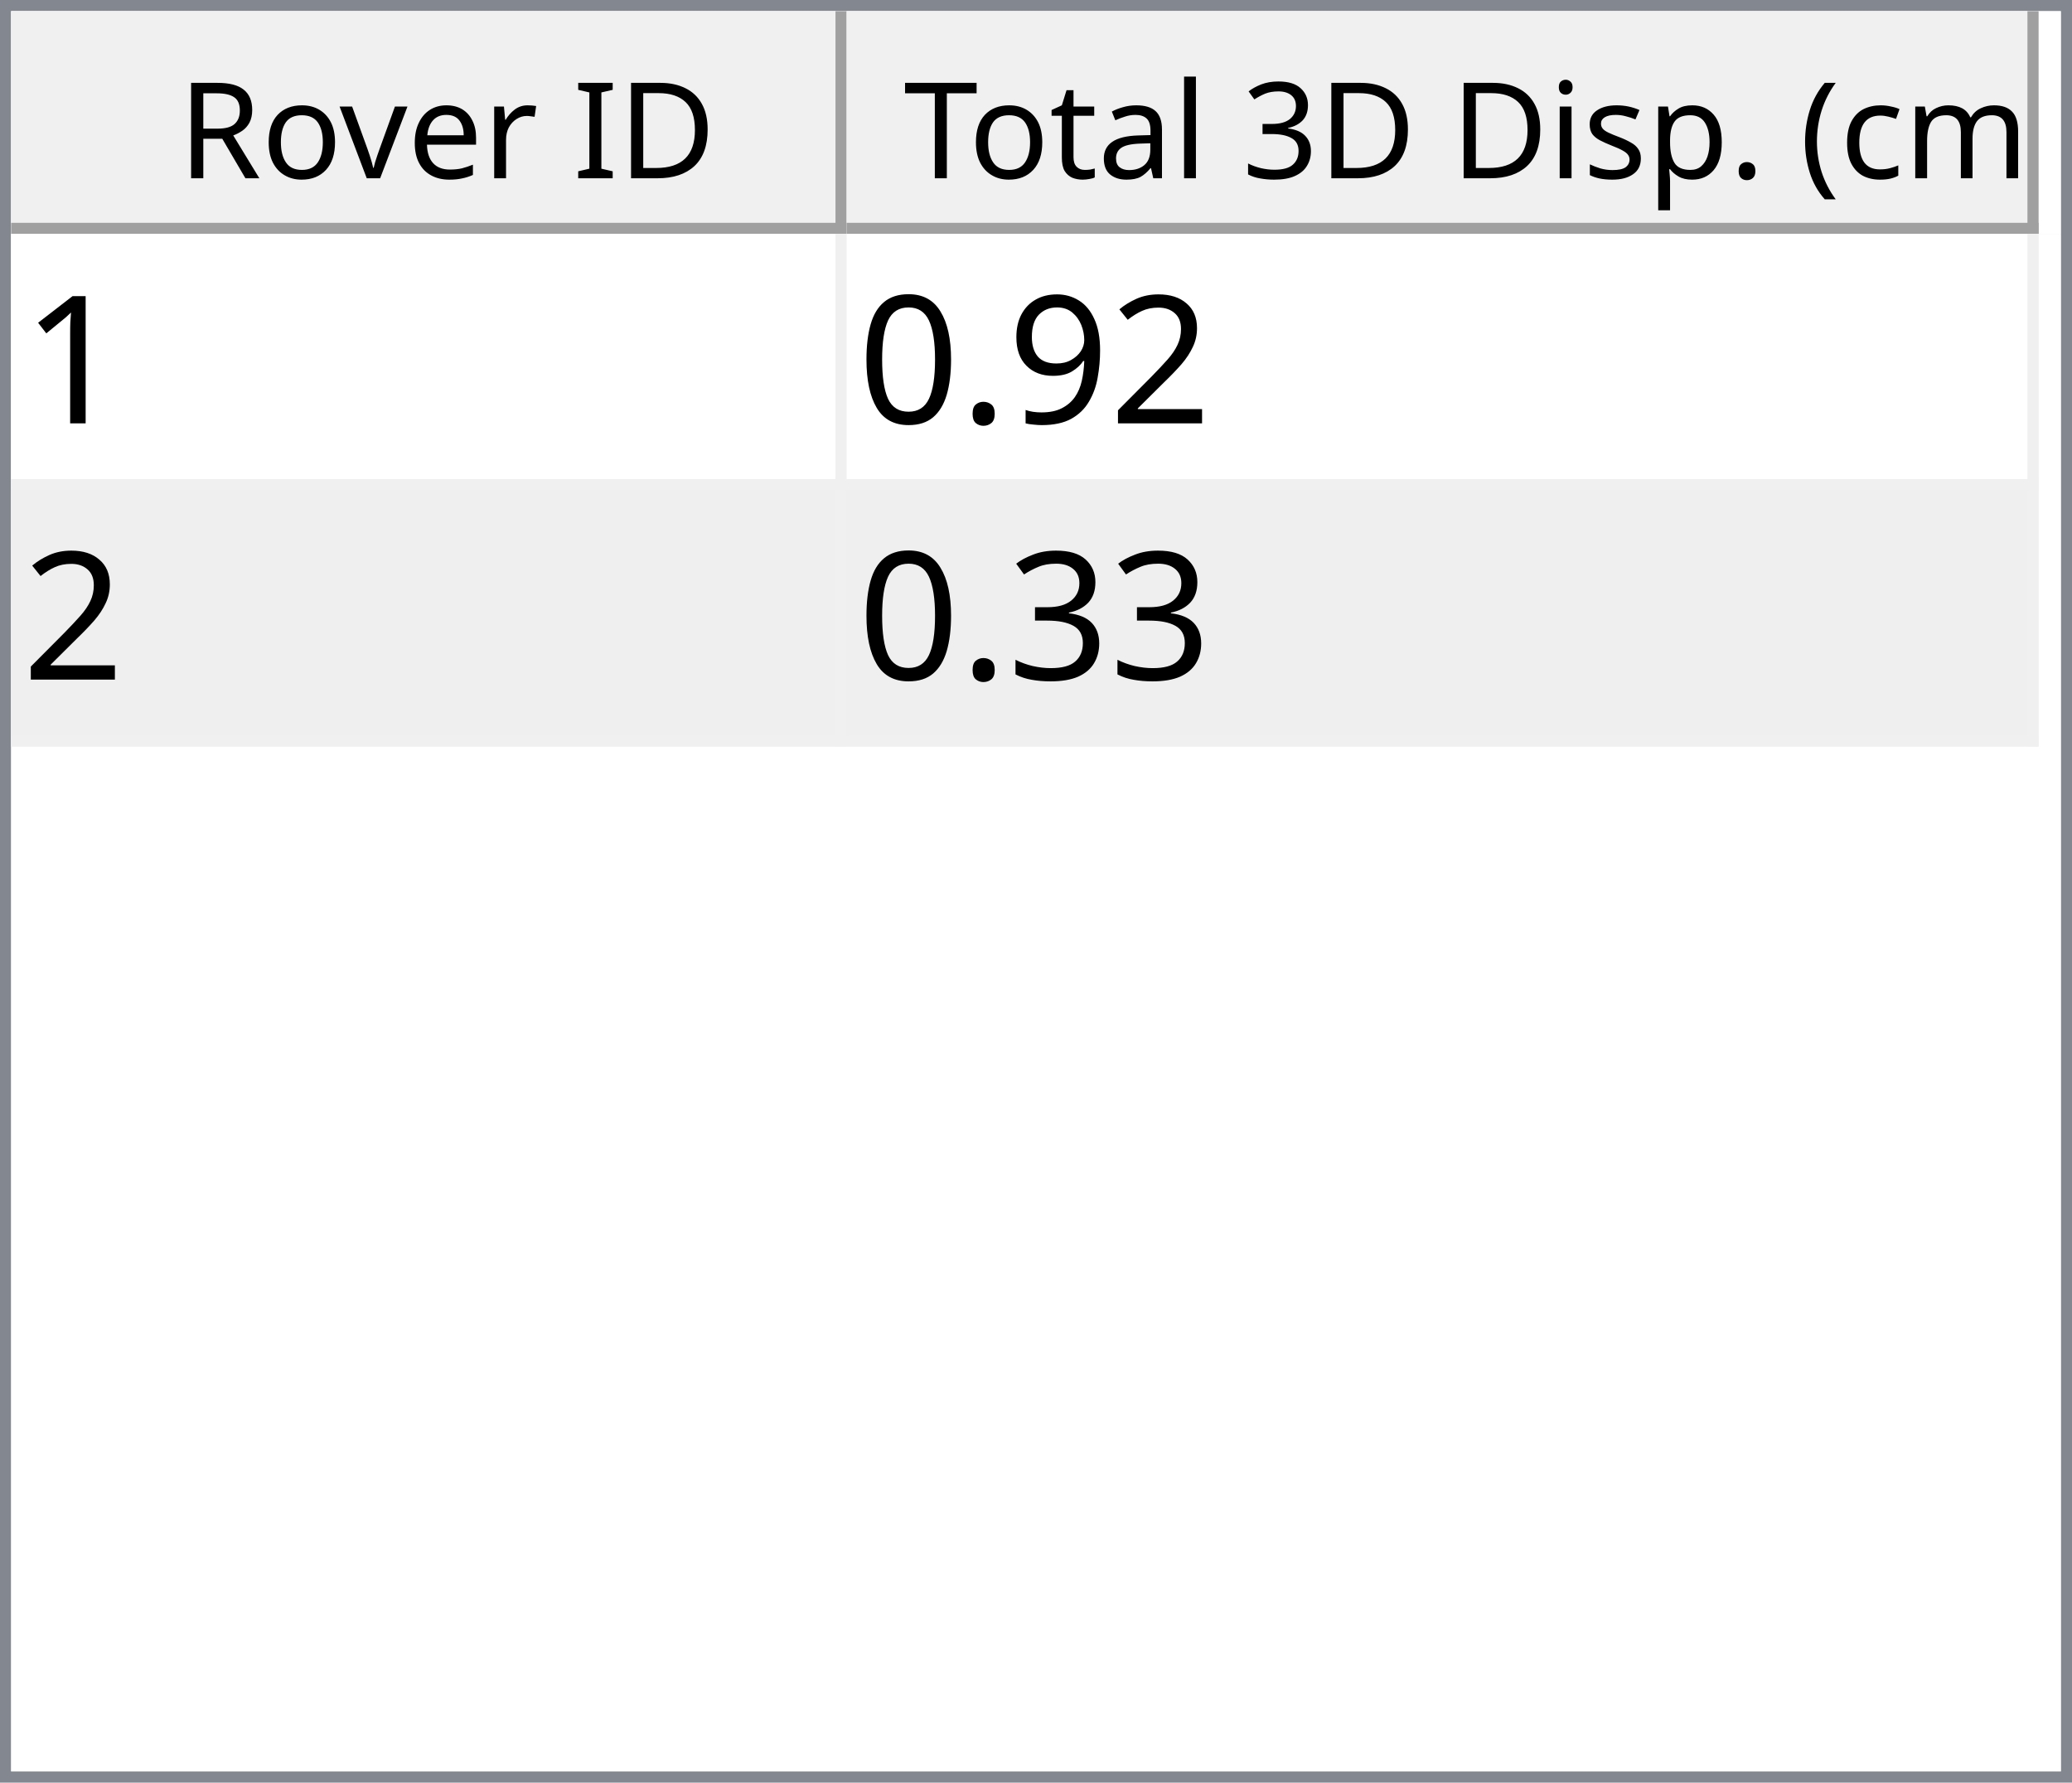
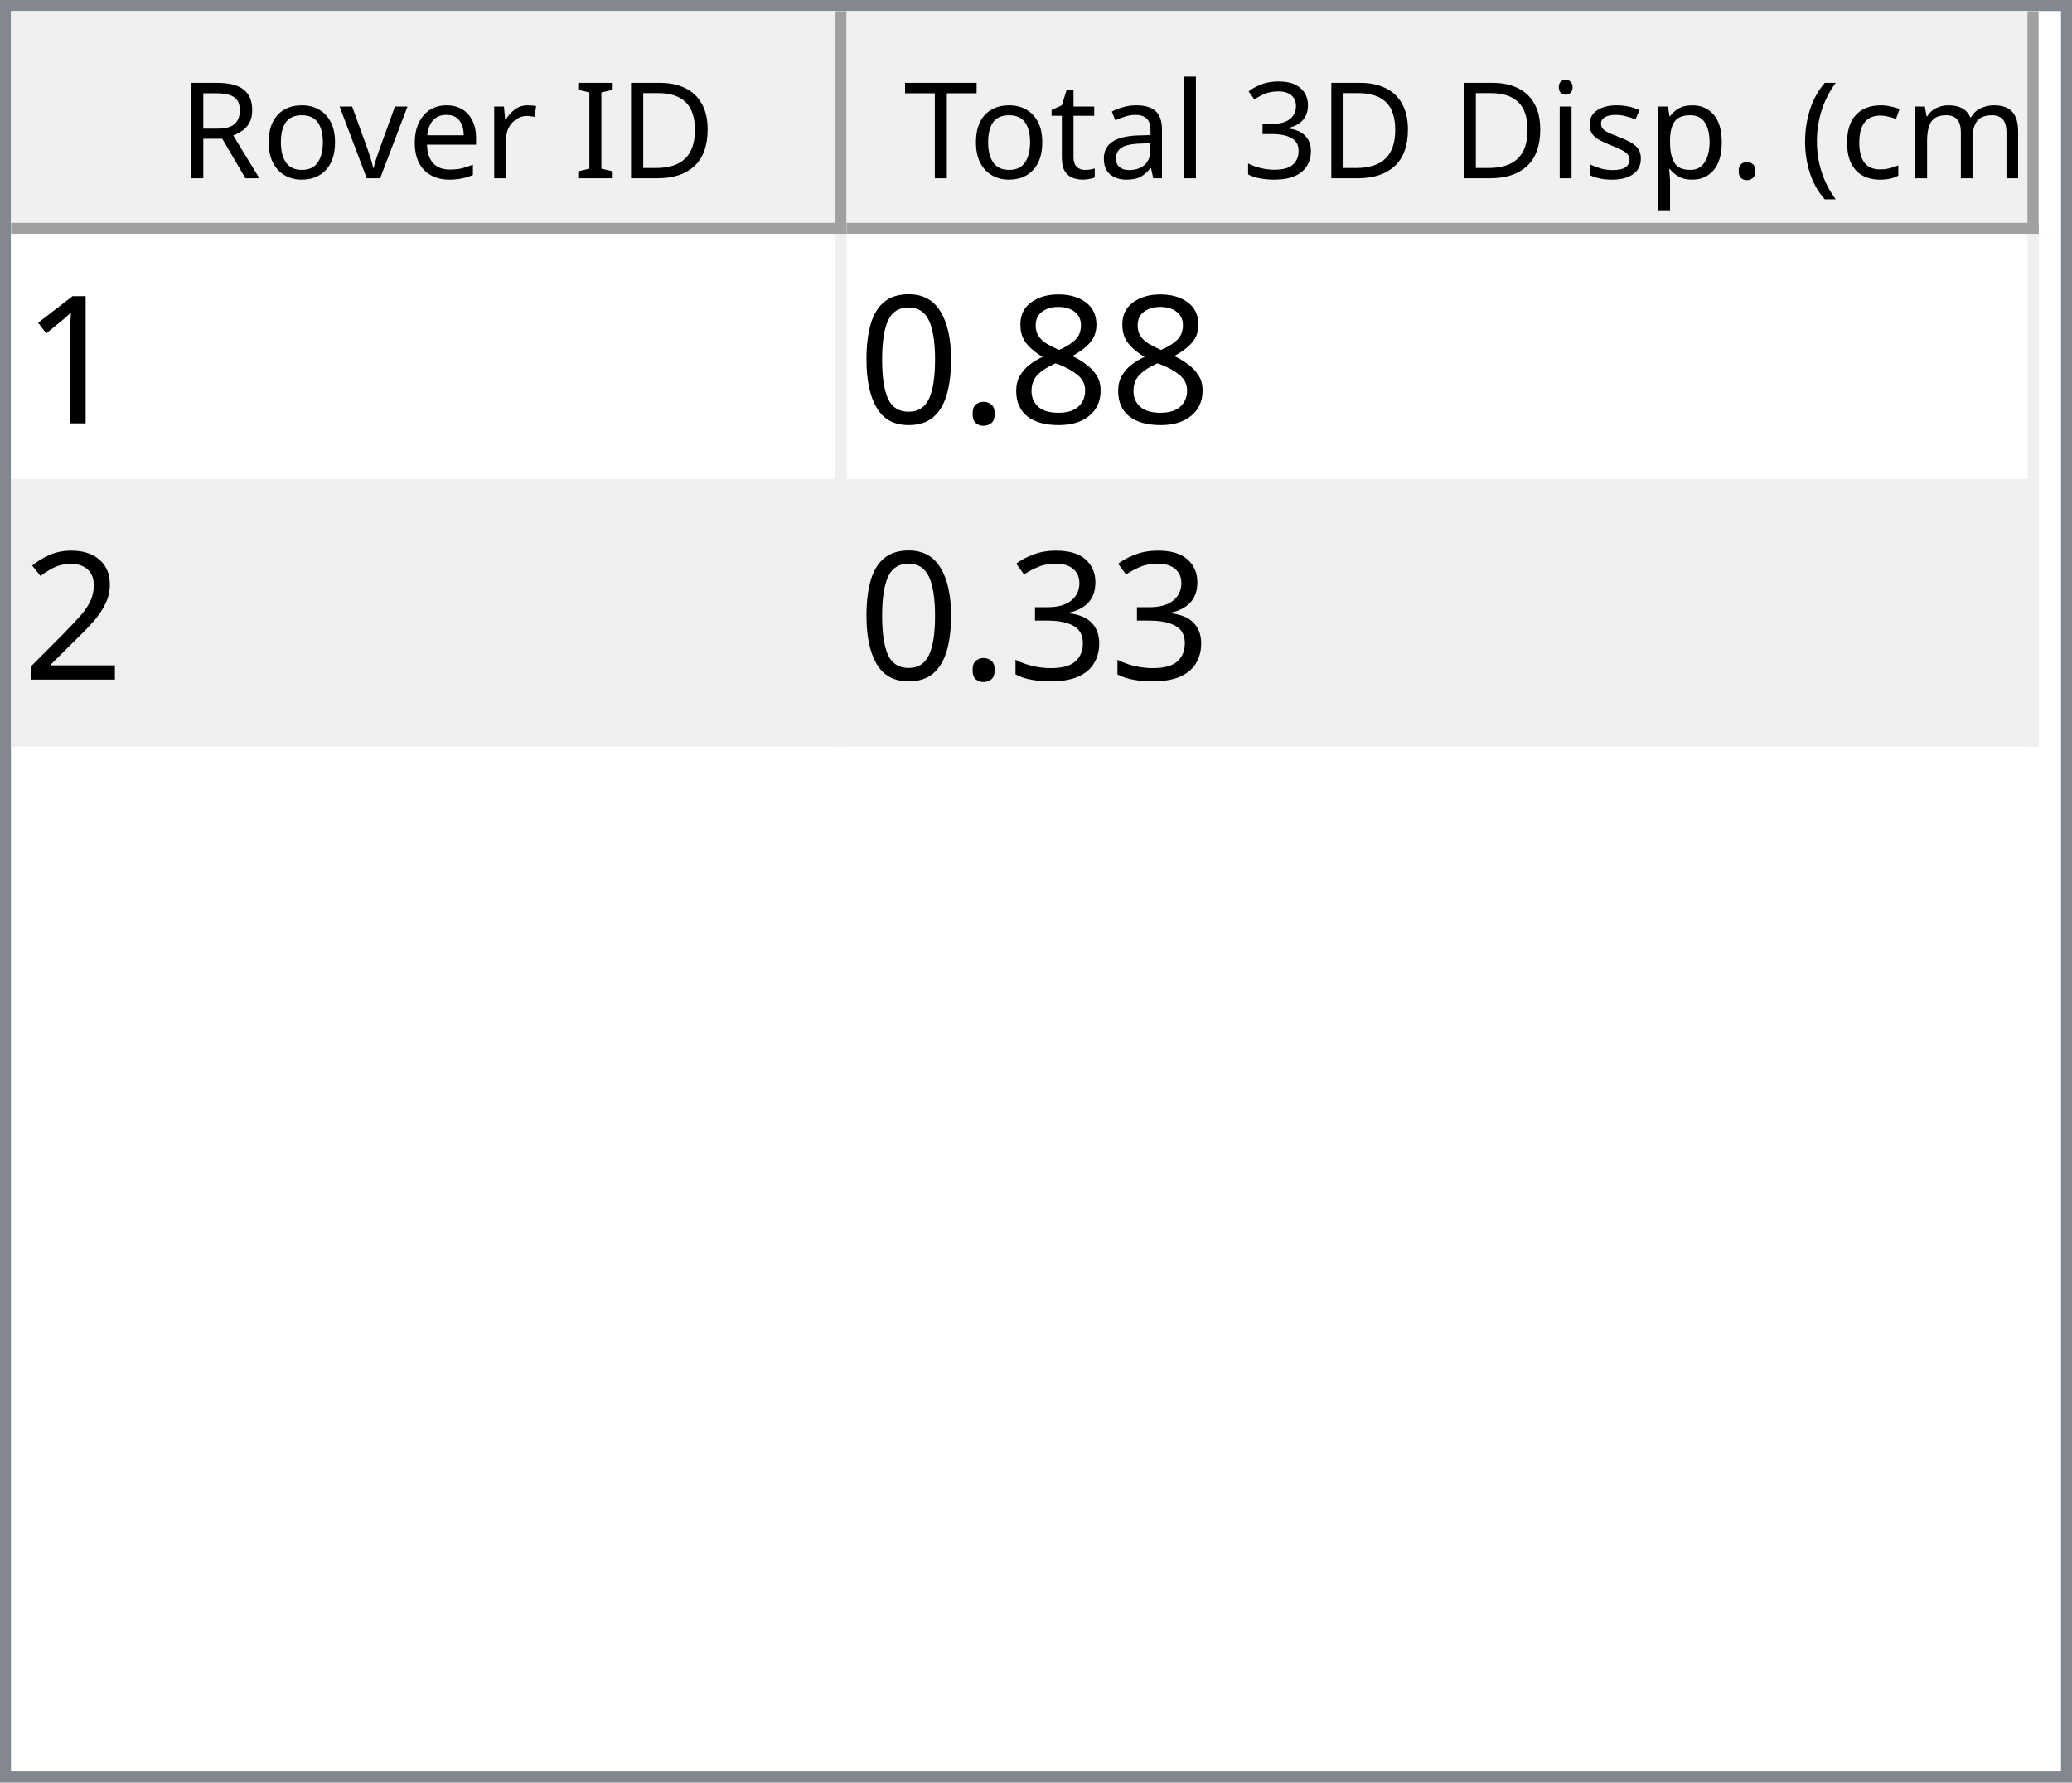
<svg xmlns="http://www.w3.org/2000/svg" style="fill-opacity:1; color-rendering:auto; color-interpolation:auto; text-rendering:auto; stroke:black; stroke-linecap:square; stroke-miterlimit:10; shape-rendering:auto; stroke-opacity:1; fill:black; stroke-dasharray:none; font-weight:normal; stroke-width:1; font-family:'Dialog'; font-style:normal; stroke-linejoin:miter; font-size:12px; stroke-dashoffset:0; image-rendering:auto;" width="186" height="160">
  <defs id="genericDefs" />
  <g>
    <defs id="defs1">
      <clipPath clipPathUnits="userSpaceOnUse" id="clipPath1">
        <path d="M0 0 L186 0 L186 160 L0 160 L0 0 Z" />
      </clipPath>
      <clipPath clipPathUnits="userSpaceOnUse" id="clipPath2">
        <path d="M0 0 L0 160 L186 160 L186 0 Z" />
      </clipPath>
      <clipPath clipPathUnits="userSpaceOnUse" id="clipPath3">
        <path d="M0 0 L0 20 L184 20 L184 0 Z" />
      </clipPath>
      <clipPath clipPathUnits="userSpaceOnUse" id="clipPath4">
        <path d="M0 0 L0 20 L75 20 L75 0 Z" />
      </clipPath>
      <clipPath clipPathUnits="userSpaceOnUse" id="clipPath5">
        <path d="M1 1 L1 19 L74 19 L74 1 Z" />
      </clipPath>
      <clipPath clipPathUnits="userSpaceOnUse" id="clipPath6">
        <path d="M0 0 L0 18 L73 18 L73 0 Z" />
      </clipPath>
      <clipPath clipPathUnits="userSpaceOnUse" id="clipPath7">
        <path d="M-0.5 -0.5 L-0.5 19.5 L74.5 19.5 L74.5 -0.5 Z" />
      </clipPath>
      <clipPath clipPathUnits="userSpaceOnUse" id="clipPath8">
        <path d="M0 0 L0 20 L107 20 L107 0 Z" />
      </clipPath>
      <clipPath clipPathUnits="userSpaceOnUse" id="clipPath9">
        <path d="M1 1 L1 19 L106 19 L106 1 Z" />
      </clipPath>
      <clipPath clipPathUnits="userSpaceOnUse" id="clipPath10">
        <path d="M0 0 L0 18 L105 18 L105 0 Z" />
      </clipPath>
      <clipPath clipPathUnits="userSpaceOnUse" id="clipPath11">
        <path d="M-0.5 -0.5 L-0.5 19.5 L106.5 19.5 L106.5 -0.5 Z" />
      </clipPath>
      <clipPath clipPathUnits="userSpaceOnUse" id="clipPath12">
        <path d="M0 0 L0 138 L184 138 L184 0 Z" />
      </clipPath>
      <clipPath clipPathUnits="userSpaceOnUse" id="clipPath13">
        <path d="M0 0 L0 46 L182 46 L182 0 Z" />
      </clipPath>
      <clipPath clipPathUnits="userSpaceOnUse" id="clipPath14">
        <path d="M-0.5 -0.5 L-0.5 45.5 L181.5 45.5 L181.5 -0.5 Z" />
      </clipPath>
      <clipPath clipPathUnits="userSpaceOnUse" id="clipPath15">
        <path d="M0 0 L0 22 L74 22 L74 0 Z" />
      </clipPath>
      <clipPath clipPathUnits="userSpaceOnUse" id="clipPath16">
        <path d="M0 0 L0 22 L106 22 L106 0 Z" />
      </clipPath>
      <font horiz-adv-x="64.551" id="font1">
        <font-face ascent="107.91" descent="25.098" units-per-em="100" style="font-style:normal; font-family:Segoe UI; font-weight:normal;" />
        <missing-glyph horiz-adv-x="64.551" d="M8.109 0 L8.109 68.266 L56.453 68.266 L56.453 0 L8.109 0 ZM15.328 7.234 L49.219 7.234 L49.219 61.031 L15.328 61.031 L15.328 7.234 Z" />
        <glyph unicode="D" horiz-adv-x="70.117" d="M9.188 0 L9.188 70.016 L28.516 70.016 Q65.531 70.016 65.531 35.891 Q65.531 19.672 55.25 9.836 Q44.969 0 27.734 0 L9.188 0 ZM17.391 62.594 L17.391 7.422 L27.828 7.422 Q41.609 7.422 49.273 14.797 Q56.938 22.172 56.938 35.688 Q56.938 62.594 28.328 62.594 L17.391 62.594 Z" />
        <glyph unicode="I" horiz-adv-x="26.611" d="M17.391 0 L9.188 0 L9.188 70.016 L17.391 70.016 L17.391 0 Z" />
        <glyph unicode=" " horiz-adv-x="27.393" d="" />
        <glyph unicode="r" horiz-adv-x="34.766" d="M34.188 41.891 Q32.078 43.5 28.125 43.5 Q23 43.5 19.555 38.672 Q16.109 33.844 16.109 25.484 L16.109 0 L8.109 0 L8.109 50 L16.109 50 L16.109 39.703 L16.312 39.703 Q18.016 44.969 21.531 47.922 Q25.047 50.875 29.391 50.875 Q32.516 50.875 34.188 50.203 L34.188 41.891 Z" />
        <glyph unicode="e" horiz-adv-x="52.295" d="M48.297 23 L12.984 23 Q13.188 14.656 17.484 10.109 Q21.781 5.562 29.297 5.562 Q37.75 5.562 44.828 11.141 L44.828 3.609 Q38.234 -1.172 27.391 -1.172 Q16.797 -1.172 10.742 5.641 Q4.688 12.453 4.688 24.812 Q4.688 36.469 11.305 43.82 Q17.922 51.172 27.734 51.172 Q37.547 51.172 42.922 44.828 Q48.297 38.484 48.297 27.203 L48.297 23 ZM40.094 29.781 Q40.047 36.719 36.75 40.578 Q33.453 44.438 27.594 44.438 Q21.922 44.438 17.969 40.383 Q14.016 36.328 13.094 29.781 L40.094 29.781 Z" />
        <glyph unicode="v" horiz-adv-x="47.9" d="M47.406 50 L27.484 0 L19.625 0 L0.688 50 L9.469 50 L22.172 13.672 Q23.578 9.672 23.922 6.688 L24.125 6.688 Q24.609 10.453 25.688 13.484 L38.969 50 L47.406 50 Z" />
        <glyph unicode="o" horiz-adv-x="58.594" d="M29 -1.172 Q17.922 -1.172 11.305 5.836 Q4.688 12.844 4.688 24.422 Q4.688 37.016 11.57 44.094 Q18.453 51.172 30.172 51.172 Q41.359 51.172 47.633 44.289 Q53.906 37.406 53.906 25.203 Q53.906 13.234 47.141 6.031 Q40.375 -1.172 29 -1.172 ZM29.594 44.438 Q21.875 44.438 17.383 39.188 Q12.891 33.938 12.891 24.703 Q12.891 15.828 17.43 10.695 Q21.969 5.562 29.594 5.562 Q37.359 5.562 41.531 10.594 Q45.703 15.625 45.703 24.906 Q45.703 34.281 41.531 39.359 Q37.359 44.438 29.594 44.438 Z" />
        <glyph unicode="R" horiz-adv-x="59.814" d="M59.375 0 L49.609 0 L37.891 19.625 Q36.281 22.359 34.766 24.289 Q33.25 26.219 31.664 27.438 Q30.078 28.656 28.25 29.219 Q26.422 29.781 24.125 29.781 L17.391 29.781 L17.391 0 L9.188 0 L9.188 70.016 L30.078 70.016 Q34.672 70.016 38.555 68.867 Q42.438 67.719 45.289 65.375 Q48.141 63.031 49.758 59.547 Q51.375 56.062 51.375 51.375 Q51.375 47.703 50.273 44.656 Q49.172 41.609 47.148 39.211 Q45.125 36.812 42.266 35.133 Q39.406 33.453 35.844 32.516 L35.844 32.328 Q37.594 31.547 38.891 30.547 Q40.188 29.547 41.359 28.18 Q42.531 26.812 43.68 25.078 Q44.828 23.344 46.234 21.047 L59.375 0 ZM17.391 62.594 L17.391 37.203 L28.516 37.203 Q31.594 37.203 34.203 38.133 Q36.812 39.062 38.719 40.797 Q40.625 42.531 41.703 45.047 Q42.781 47.562 42.781 50.688 Q42.781 56.297 39.141 59.445 Q35.5 62.594 28.609 62.594 L17.391 62.594 Z" />
        <glyph unicode=")" horiz-adv-x="30.176" d="M8.297 -15.922 L1.172 -15.922 Q16.406 2.344 16.406 26.812 Q16.406 51.469 1.078 70.016 L8.297 70.016 Q23.531 52.156 23.531 26.703 Q23.531 1.375 8.297 -15.922 Z" />
        <glyph unicode="m" horiz-adv-x="86.133" d="M79.109 0 L71.094 0 L71.094 28.719 Q71.094 37.016 68.531 40.727 Q65.969 44.438 59.906 44.438 Q54.781 44.438 51.195 39.75 Q47.609 35.062 47.609 28.516 L47.609 0 L39.594 0 L39.594 29.688 Q39.594 44.438 28.219 44.438 Q22.953 44.438 19.531 40.016 Q16.109 35.594 16.109 28.516 L16.109 0 L8.109 0 L8.109 50 L16.109 50 L16.109 42.094 L16.312 42.094 Q21.625 51.172 31.844 51.172 Q36.969 51.172 40.773 48.312 Q44.578 45.453 46 40.828 Q51.562 51.172 62.594 51.172 Q79.109 51.172 79.109 30.812 L79.109 0 Z" />
        <glyph unicode="c" horiz-adv-x="46.191" d="M42.188 2.297 Q36.422 -1.172 28.516 -1.172 Q17.828 -1.172 11.258 5.789 Q4.688 12.75 4.688 23.828 Q4.688 36.188 11.766 43.68 Q18.844 51.172 30.672 51.172 Q37.25 51.172 42.281 48.734 L42.281 40.531 Q36.719 44.438 30.375 44.438 Q22.703 44.438 17.797 38.945 Q12.891 33.453 12.891 24.516 Q12.891 15.719 17.508 10.641 Q22.125 5.562 29.891 5.562 Q36.422 5.562 42.188 9.906 L42.188 2.297 Z" />
        <glyph unicode="(" horiz-adv-x="30.176" d="M29.109 -15.922 L21.969 -15.922 Q6.844 1.375 6.844 26.703 Q6.844 52.156 21.969 70.016 L29.203 70.016 Q13.875 51.469 13.875 26.812 Q13.875 2.344 29.109 -15.922 Z" />
        <glyph unicode="." horiz-adv-x="21.68" d="M10.891 -1.078 Q8.641 -1.078 7.055 0.539 Q5.469 2.156 5.469 4.391 Q5.469 6.641 7.055 8.273 Q8.641 9.906 10.891 9.906 Q13.188 9.906 14.797 8.273 Q16.406 6.641 16.406 4.391 Q16.406 2.156 14.797 0.539 Q13.188 -1.078 10.891 -1.078 Z" />
        <glyph unicode="p" horiz-adv-x="58.789" d="M16.312 7.234 L16.109 7.234 L16.109 -23 L8.109 -23 L8.109 50 L16.109 50 L16.109 41.219 L16.312 41.219 Q22.219 51.172 33.594 51.172 Q43.266 51.172 48.688 44.461 Q54.109 37.75 54.109 26.469 Q54.109 13.922 48 6.375 Q41.891 -1.172 31.297 -1.172 Q21.578 -1.172 16.312 7.234 ZM16.109 27.391 L16.109 20.406 Q16.109 14.203 20.141 9.883 Q24.172 5.562 30.375 5.562 Q37.641 5.562 41.773 11.133 Q45.906 16.703 45.906 26.609 Q45.906 34.969 42.047 39.703 Q38.188 44.438 31.594 44.438 Q24.609 44.438 20.359 39.578 Q16.109 34.719 16.109 27.391 Z" />
        <glyph unicode="s" horiz-adv-x="42.432" d="M5.078 1.812 L5.078 10.406 Q11.625 5.562 19.484 5.562 Q30.031 5.562 30.031 12.594 Q30.031 14.594 29.125 15.992 Q28.219 17.391 26.68 18.461 Q25.141 19.531 23.07 20.383 Q21 21.234 18.609 22.172 Q15.281 23.484 12.766 24.828 Q10.25 26.172 8.57 27.859 Q6.891 29.547 6.031 31.695 Q5.172 33.844 5.172 36.719 Q5.172 40.234 6.789 42.945 Q8.406 45.656 11.086 47.484 Q13.766 49.312 17.211 50.242 Q20.656 51.172 24.312 51.172 Q30.812 51.172 35.938 48.922 L35.938 40.828 Q30.422 44.438 23.25 44.438 Q21 44.438 19.195 43.922 Q17.391 43.406 16.094 42.477 Q14.797 41.547 14.086 40.258 Q13.375 38.969 13.375 37.406 Q13.375 35.453 14.086 34.133 Q14.797 32.812 16.164 31.789 Q17.531 30.766 19.484 29.938 Q21.438 29.109 23.922 28.125 Q27.25 26.859 29.883 25.516 Q32.516 24.172 34.375 22.484 Q36.234 20.797 37.234 18.602 Q38.234 16.406 38.234 13.375 Q38.234 9.672 36.602 6.938 Q34.969 4.203 32.234 2.398 Q29.5 0.594 25.93 -0.289 Q22.359 -1.172 18.453 -1.172 Q10.75 -1.172 5.078 1.812 Z" />
        <glyph unicode="i" horiz-adv-x="24.219" d="M12.203 62.703 Q10.062 62.703 8.547 64.164 Q7.031 65.625 7.031 67.875 Q7.031 70.125 8.547 71.609 Q10.062 73.094 12.203 73.094 Q14.406 73.094 15.945 71.609 Q17.484 70.125 17.484 67.875 Q17.484 65.719 15.945 64.211 Q14.406 62.703 12.203 62.703 ZM16.109 0 L8.109 0 L8.109 50 L16.109 50 L16.109 0 Z" />
        <glyph unicode="3" horiz-adv-x="53.906" d="M46.531 19.828 Q46.531 15.094 44.75 11.211 Q42.969 7.328 39.719 4.57 Q36.469 1.812 31.93 0.297 Q27.391 -1.219 21.922 -1.219 Q11.922 -1.219 6 2.594 L6 11.188 Q13.094 5.609 22.219 5.609 Q25.875 5.609 28.828 6.539 Q31.781 7.469 33.906 9.227 Q36.031 10.984 37.18 13.477 Q38.328 15.969 38.328 19.094 Q38.328 32.812 18.797 32.812 L12.984 32.812 L12.984 39.594 L18.5 39.594 Q35.797 39.594 35.797 52.484 Q35.797 64.406 22.609 64.406 Q15.188 64.406 8.688 59.422 L8.688 67.188 Q15.375 71.188 24.609 71.188 Q29 71.188 32.57 69.969 Q36.141 68.75 38.68 66.555 Q41.219 64.359 42.609 61.281 Q44 58.203 44 54.5 Q44 40.672 30.031 36.719 L30.031 36.531 Q33.594 36.141 36.625 34.797 Q39.656 33.453 41.852 31.305 Q44.047 29.156 45.289 26.25 Q46.531 23.344 46.531 19.828 Z" />
        <glyph unicode="l" horiz-adv-x="24.219" d="M16.109 0 L8.109 0 L8.109 74.031 L16.109 74.031 L16.109 0 Z" />
        <glyph unicode="a" horiz-adv-x="50.879" d="M43.891 0 L35.891 0 L35.891 7.812 L35.688 7.812 Q30.469 -1.172 20.312 -1.172 Q12.844 -1.172 8.617 2.781 Q4.391 6.734 4.391 13.281 Q4.391 27.297 20.906 29.594 L35.891 31.688 Q35.891 44.438 25.594 44.438 Q16.547 44.438 9.281 38.281 L9.281 46.484 Q16.656 51.172 26.266 51.172 Q43.891 51.172 43.891 32.516 L43.891 0 ZM35.891 25.297 L23.828 23.641 Q18.266 22.859 15.43 20.875 Q12.594 18.891 12.594 13.875 Q12.594 10.203 15.211 7.883 Q17.828 5.562 22.172 5.562 Q28.125 5.562 32.008 9.742 Q35.891 13.922 35.891 20.312 L35.891 25.297 Z" />
        <glyph unicode="t" horiz-adv-x="33.887" d="M31.297 0.484 Q28.469 -1.078 23.828 -1.078 Q10.688 -1.078 10.688 13.578 L10.688 43.172 L2.094 43.172 L2.094 50 L10.688 50 L10.688 62.203 L18.703 64.797 L18.703 50 L31.297 50 L31.297 43.172 L18.703 43.172 L18.703 14.984 Q18.703 9.969 20.414 7.82 Q22.125 5.672 26.078 5.672 Q29.109 5.672 31.297 7.328 L31.297 0.484 Z" />
        <glyph unicode="T" horiz-adv-x="52.393" d="M50.594 62.594 L30.375 62.594 L30.375 0 L22.172 0 L22.172 62.594 L2 62.594 L2 70.016 L50.594 70.016 L50.594 62.594 Z" />
      </font>
      <font horiz-adv-x="75.0" id="font2">
        <font-face ascent="100.537" descent="21.973" units-per-em="100" style="font-style:normal; font-family:sans-serif; font-weight:normal;" />
        <missing-glyph horiz-adv-x="75.0" d="M12.5 0 L12.5 62.5 L62.5 62.5 L62.5 0 L12.5 0 ZM14.062 1.562 L60.938 1.562 L60.938 60.938 L14.062 60.938 L14.062 1.562 Z" />
        <glyph unicode="1" horiz-adv-x="55.615" d="M37.25 0 L28.469 0 L28.469 56 Q25.297 52.984 20.141 49.953 Q14.984 46.922 10.891 45.406 L10.891 53.906 Q18.266 57.375 23.781 62.305 Q29.297 67.234 31.594 71.875 L37.25 71.875 L37.25 0 Z" />
-         <glyph unicode="2" horiz-adv-x="55.615" d="M50.344 8.453 L50.344 0 L3.031 0 Q2.938 3.172 4.047 6.109 Q5.859 10.938 9.836 15.625 Q13.812 20.312 21.344 26.469 Q33.016 36.031 37.117 41.625 Q41.219 47.219 41.219 52.203 Q41.219 57.422 37.477 61.008 Q33.734 64.594 27.734 64.594 Q21.391 64.594 17.578 60.789 Q13.766 56.984 13.719 50.25 L4.688 51.172 Q5.609 61.281 11.664 66.578 Q17.719 71.875 27.938 71.875 Q38.234 71.875 44.242 66.164 Q50.25 60.453 50.25 52 Q50.25 47.703 48.492 43.555 Q46.734 39.406 42.656 34.812 Q38.578 30.219 29.109 22.219 Q21.188 15.578 18.945 13.211 Q16.703 10.844 15.234 8.453 L50.344 8.453 Z" />
-         <glyph unicode="9" horiz-adv-x="55.615" d="M5.469 16.547 L13.922 17.328 Q14.984 11.375 18.016 8.688 Q21.047 6 25.781 6 Q29.828 6 32.883 7.859 Q35.938 9.719 37.891 12.82 Q39.844 15.922 41.164 21.195 Q42.484 26.469 42.484 31.938 Q42.484 32.516 42.438 33.688 Q39.797 29.5 35.234 26.883 Q30.672 24.266 25.344 24.266 Q16.453 24.266 10.305 30.711 Q4.156 37.156 4.156 47.703 Q4.156 58.594 10.578 65.234 Q17 71.875 26.656 71.875 Q33.641 71.875 39.43 68.117 Q45.219 64.359 48.219 57.398 Q51.219 50.438 51.219 37.25 Q51.219 23.531 48.242 15.406 Q45.266 7.281 39.383 3.031 Q33.5 -1.219 25.594 -1.219 Q17.188 -1.219 11.867 3.445 Q6.547 8.109 5.469 16.547 ZM41.453 48.141 Q41.453 55.719 37.43 60.156 Q33.406 64.594 27.734 64.594 Q21.875 64.594 17.531 59.812 Q13.188 55.031 13.188 47.406 Q13.188 40.578 17.312 36.305 Q21.438 32.031 27.484 32.031 Q33.594 32.031 37.523 36.305 Q41.453 40.578 41.453 48.141 Z" />
+         <glyph unicode="8" horiz-adv-x="55.615" d="M17.672 38.812 Q12.203 40.828 9.57 44.539 Q6.938 48.25 6.938 53.422 Q6.938 61.234 12.555 66.555 Q18.172 71.875 27.484 71.875 Q36.859 71.875 42.578 66.43 Q48.297 60.984 48.297 53.172 Q48.297 48.188 45.68 44.508 Q43.062 40.828 37.75 38.812 Q44.344 36.672 47.781 31.883 Q51.219 27.094 51.219 20.453 Q51.219 11.281 44.727 5.031 Q38.234 -1.219 27.641 -1.219 Q17.047 -1.219 10.547 5.055 Q4.047 11.328 4.047 20.703 Q4.047 27.688 7.594 32.398 Q11.141 37.109 17.672 38.812 ZM15.922 53.719 Q15.922 48.641 19.195 45.414 Q22.469 42.188 27.688 42.188 Q32.766 42.188 36.016 45.383 Q39.266 48.578 39.266 53.219 Q39.266 58.062 35.914 61.359 Q32.562 64.656 27.594 64.656 Q22.562 64.656 19.242 61.43 Q15.922 58.203 15.922 53.719 ZM13.094 20.656 Q13.094 16.891 14.875 13.375 Q16.656 9.859 20.172 7.93 Q23.688 6 27.734 6 Q34.031 6 38.133 10.055 Q42.234 14.109 42.234 20.359 Q42.234 26.703 38.016 30.859 Q33.797 35.016 27.438 35.016 Q21.234 35.016 17.164 30.914 Q13.094 26.812 13.094 20.656 Z" />
        <glyph unicode="." horiz-adv-x="27.783" d="M9.078 0 L9.078 10.016 L19.094 10.016 L19.094 0 L9.078 0 Z" />
        <glyph unicode="0" horiz-adv-x="55.615" d="M4.156 35.297 Q4.156 48 6.766 55.742 Q9.375 63.484 14.523 67.68 Q19.672 71.875 27.484 71.875 Q33.25 71.875 37.594 69.555 Q41.938 67.234 44.773 62.867 Q47.609 58.5 49.219 52.227 Q50.828 45.953 50.828 35.297 Q50.828 22.703 48.242 14.969 Q45.656 7.234 40.508 3.008 Q35.359 -1.219 27.484 -1.219 Q17.141 -1.219 11.234 6.203 Q4.156 15.141 4.156 35.297 ZM13.188 35.297 Q13.188 17.672 17.312 11.836 Q21.438 6 27.484 6 Q33.547 6 37.672 11.859 Q41.797 17.719 41.797 35.297 Q41.797 52.984 37.672 58.789 Q33.547 64.594 27.391 64.594 Q21.344 64.594 17.719 59.469 Q13.188 52.938 13.188 35.297 Z" />
+         <glyph unicode="2" horiz-adv-x="55.615" d="M50.344 8.453 L50.344 0 L3.031 0 Q2.938 3.172 4.047 6.109 Q5.859 10.938 9.836 15.625 Q13.812 20.312 21.344 26.469 Q33.016 36.031 37.117 41.625 Q41.219 47.219 41.219 52.203 Q41.219 57.422 37.477 61.008 Q33.734 64.594 27.734 64.594 Q21.391 64.594 17.578 60.789 Q13.766 56.984 13.719 50.25 L4.688 51.172 Q5.609 61.281 11.664 66.578 Q17.719 71.875 27.938 71.875 Q38.234 71.875 44.242 66.164 Q50.25 60.453 50.25 52 Q50.25 47.703 48.492 43.555 Q46.734 39.406 42.656 34.812 Q38.578 30.219 29.109 22.219 Q21.188 15.578 18.945 13.211 Q16.703 10.844 15.234 8.453 L50.344 8.453 Z" />
        <glyph unicode="3" horiz-adv-x="55.615" d="M4.203 18.891 L12.984 20.062 Q14.5 12.594 18.141 9.297 Q21.781 6 27 6 Q33.203 6 37.477 10.297 Q41.75 14.594 41.75 20.953 Q41.75 27 37.797 30.93 Q33.844 34.859 27.734 34.859 Q25.25 34.859 21.531 33.891 L22.516 41.609 Q23.391 41.5 23.922 41.5 Q29.547 41.5 34.039 44.43 Q38.531 47.359 38.531 53.469 Q38.531 58.297 35.258 61.477 Q31.984 64.656 26.812 64.656 Q21.688 64.656 18.266 61.43 Q14.844 58.203 13.875 51.766 L5.078 53.328 Q6.688 62.156 12.398 67.016 Q18.109 71.875 26.609 71.875 Q32.469 71.875 37.398 69.359 Q42.328 66.844 44.945 62.5 Q47.562 58.156 47.562 53.266 Q47.562 48.641 45.07 44.828 Q42.578 41.016 37.703 38.766 Q44.047 37.312 47.562 32.695 Q51.078 28.078 51.078 21.141 Q51.078 11.766 44.242 5.25 Q37.406 -1.266 26.953 -1.266 Q17.531 -1.266 11.305 4.352 Q5.078 9.969 4.203 18.891 Z" />
      </font>
    </defs>
    <g style="fill:white; stroke:white;">
      <rect x="0" y="0" width="186" style="clip-path:url(#clipPath1); stroke:none;" height="160" />
    </g>
    <g style="fill:white; text-rendering:optimizeSpeed; color-rendering:optimizeSpeed; image-rendering:optimizeSpeed; shape-rendering:crispEdges; stroke:white; color-interpolation:sRGB;">
      <rect x="0" width="186" height="160" y="0" style="stroke:none;" />
      <path style="stroke:none;" d="M0 160 L186 160 L186 0 L0 0 Z" />
    </g>
    <g style="fill:rgb(240,240,240); font-family:'Segoe UI'; stroke:rgb(240,240,240);">
      <rect x="0" y="0" width="186" style="clip-path:url(#clipPath2); stroke:none;" height="160" />
    </g>
    <g style="fill:rgb(130,135,144); font-family:'Segoe UI'; stroke:rgb(130,135,144);">
      <path d="M0 0 L186 0 L186 160 L0 160 L0 0 ZM1 1 L185 1 L185 159 L1 159 L1 1 Z" style="fill-rule:evenodd; clip-path:url(#clipPath2); stroke:none;" />
    </g>
    <g style="fill:white; font-family:'Segoe UI'; stroke:white;" transform="translate(1,1)">
      <rect x="0" y="0" width="184" style="clip-path:url(#clipPath3); stroke:none;" height="20" />
    </g>
    <g style="fill:rgb(240,240,240); font-family:'Segoe UI'; stroke:rgb(240,240,240);" transform="translate(1,1)">
      <rect x="0" y="0" width="75" style="clip-path:url(#clipPath4); stroke:none;" height="20" />
    </g>
    <g style="font-family:'Segoe UI';" transform="translate(2,2)">
      <text x="14" xml:space="preserve" y="14" style="clip-path:url(#clipPath6); stroke:none;">Rover ID</text>
    </g>
    <g style="fill:rgb(160,160,160); font-family:'Segoe UI'; stroke:rgb(160,160,160); stroke-linejoin:bevel;" transform="translate(1.5,1.5)">
      <line x1="74" x2="74" y1="0" style="fill:none; clip-path:url(#clipPath7);" y2="19" />
    </g>
    <g style="fill:rgb(160,160,160); font-family:'Segoe UI'; stroke:rgb(160,160,160); stroke-linejoin:bevel;" transform="matrix(1,0,0,1,1,1) translate(0.5,0.5)">
      <line x1="0" x2="74" y1="19" style="fill:none; clip-path:url(#clipPath7);" y2="19" />
    </g>
    <g style="fill:rgb(240,240,240); font-family:'Segoe UI'; stroke:rgb(240,240,240);" transform="translate(76,1)">
      <rect x="0" y="0" width="107" style="clip-path:url(#clipPath8); stroke:none;" height="20" />
    </g>
    <g style="font-family:'Segoe UI';" transform="translate(77,2)">
      <text x="1" xml:space="preserve" y="14" style="clip-path:url(#clipPath10); stroke:none;"> Total 3D Disp. (cm)</text>
    </g>
    <g style="fill:rgb(160,160,160); font-family:'Segoe UI'; stroke:rgb(160,160,160); stroke-linejoin:bevel;" transform="translate(76.5,1.5)">
      <line x1="106" x2="106" y1="0" style="fill:none; clip-path:url(#clipPath11);" y2="19" />
    </g>
    <g style="fill:rgb(160,160,160); font-family:'Segoe UI'; stroke:rgb(160,160,160); stroke-linejoin:bevel;" transform="matrix(1,0,0,1,76,1) translate(0.5,0.5)">
      <line x1="0" x2="106" y1="19" style="fill:none; clip-path:url(#clipPath11);" y2="19" />
    </g>
    <g style="fill:white; font-family:'Segoe UI'; stroke:white;" transform="translate(1,21)">
      <rect x="0" y="0" width="184" style="clip-path:url(#clipPath12); stroke:none;" height="138" />
    </g>
    <g style="fill:rgb(240,240,240); font-size:16px; font-family:sans-serif; stroke:rgb(240,240,240);" transform="translate(1,21)">
      <rect x="0" y="0" width="182" style="clip-path:url(#clipPath13); stroke:none;" height="46" />
      <line transform="translate(0.5,0.5)" x1="0" x2="181" y1="22" style="clip-path:url(#clipPath14); fill:none; stroke-linejoin:bevel;" y2="22" />
    </g>
    <g transform="matrix(1,0,0,1,1,21) translate(0.5,0.5)" style="fill:rgb(240,240,240); font-size:16px; font-family:sans-serif; stroke:rgb(240,240,240); stroke-linejoin:bevel;">
      <line x1="0" x2="181" y1="45" style="fill:none; clip-path:url(#clipPath14);" y2="45" />
    </g>
    <g transform="matrix(1,0,0,1,1,21) translate(0.5,0.5)" style="fill:rgb(240,240,240); font-size:16px; font-family:sans-serif; stroke:rgb(240,240,240); stroke-linejoin:bevel;">
      <line x1="74" x2="74" y1="0" style="fill:none; clip-path:url(#clipPath14);" y2="45" />
    </g>
    <g transform="matrix(1,0,0,1,1,21) translate(0.5,0.5)" style="fill:rgb(240,240,240); font-size:16px; font-family:sans-serif; stroke:rgb(240,240,240); stroke-linejoin:bevel;">
      <line x1="181" x2="181" y1="0" style="fill:none; clip-path:url(#clipPath14);" y2="45" />
    </g>
    <g style="fill:white; font-size:16px; font-family:sans-serif; stroke:white;" transform="matrix(1,0,0,1,1,21)">
      <rect x="0" y="0" width="74" style="clip-path:url(#clipPath15); stroke:none;" height="22" />
      <text x="1" y="17" style="fill:black; clip-path:url(#clipPath15); stroke:none;" xml:space="preserve">1</text>
    </g>
    <g style="fill:white; font-size:16px; font-family:sans-serif; stroke:white;" transform="matrix(1,0,0,1,1,21) translate(75,0)">
      <rect x="0" y="0" width="106" style="clip-path:url(#clipPath16); stroke:none;" height="22" />
-       <text x="1" y="17" style="fill:black; clip-path:url(#clipPath16); stroke:none;" xml:space="preserve">0.92</text>
+       <text x="1" y="17" style="fill:black; clip-path:url(#clipPath16); stroke:none;" xml:space="preserve">0.88</text>
    </g>
    <g style="fill:rgb(239,239,239); font-size:16px; font-family:sans-serif; stroke:rgb(239,239,239);" transform="matrix(1,0,0,1,1,21) translate(0,23)">
      <rect x="0" y="0" width="74" style="clip-path:url(#clipPath15); stroke:none;" height="22" />
      <text x="1" y="17" style="fill:black; clip-path:url(#clipPath15); stroke:none;" xml:space="preserve">2</text>
    </g>
    <g style="fill:rgb(239,239,239); font-size:16px; font-family:sans-serif; stroke:rgb(239,239,239);" transform="matrix(1,0,0,1,1,21) translate(75,23)">
      <rect x="0" y="0" width="106" style="clip-path:url(#clipPath16); stroke:none;" height="22" />
      <text x="1" y="17" style="fill:black; clip-path:url(#clipPath16); stroke:none;" xml:space="preserve">0.33</text>
    </g>
  </g>
</svg>
